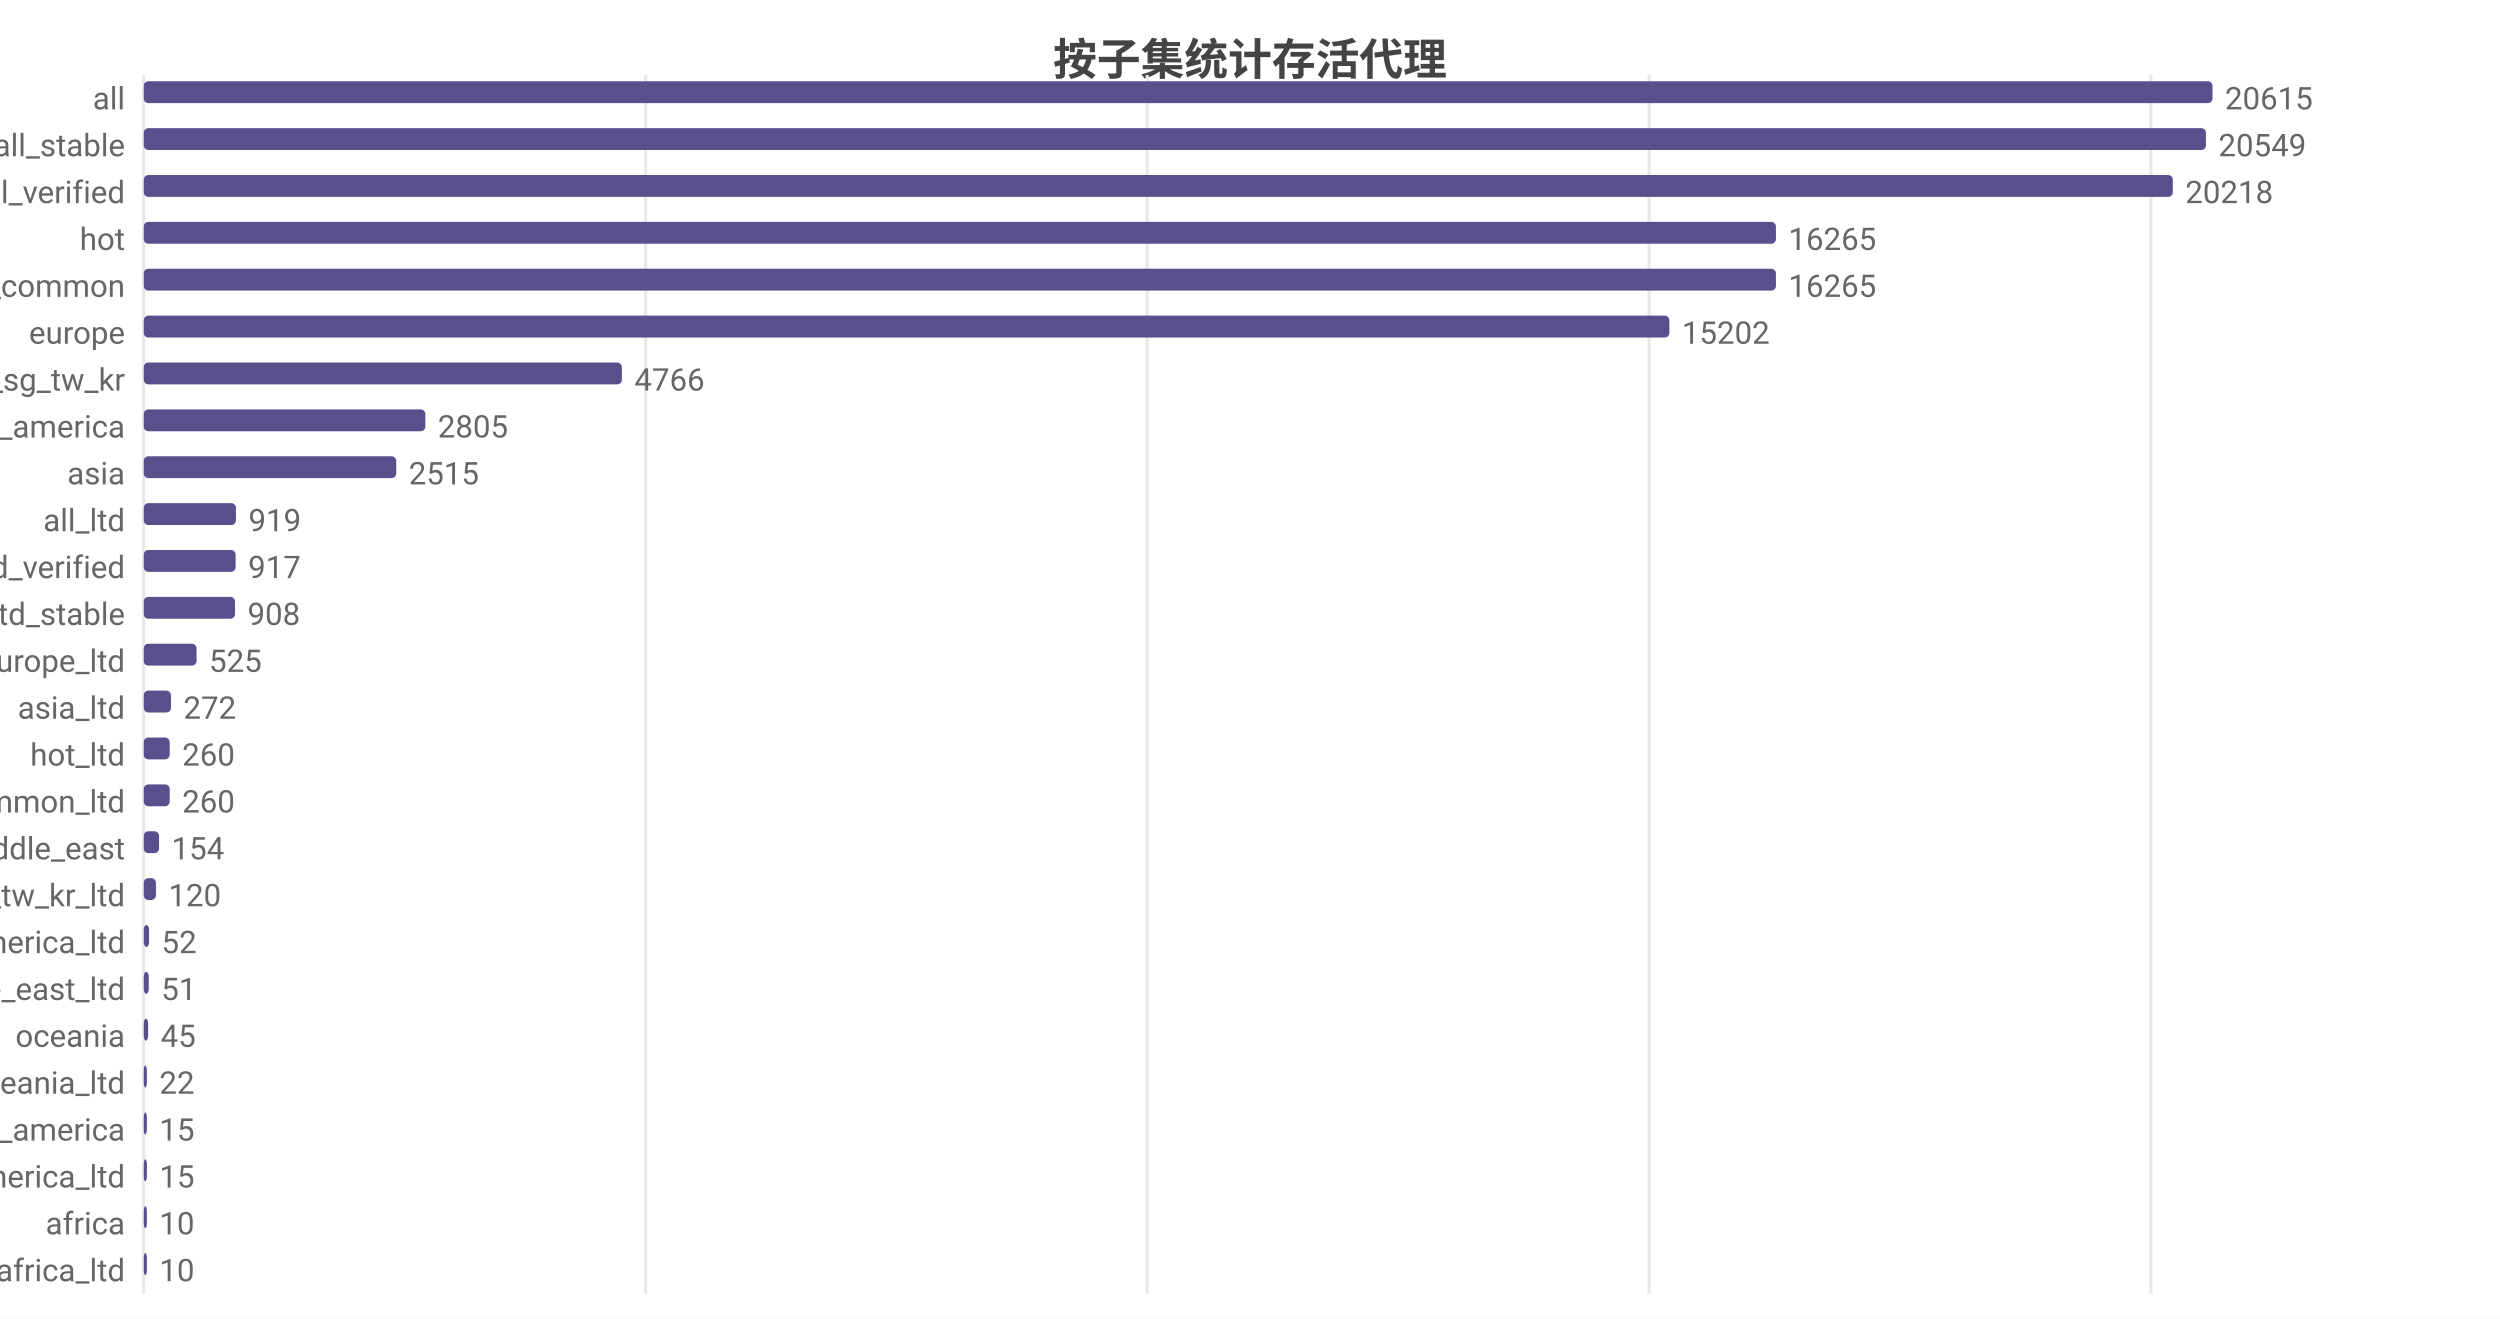
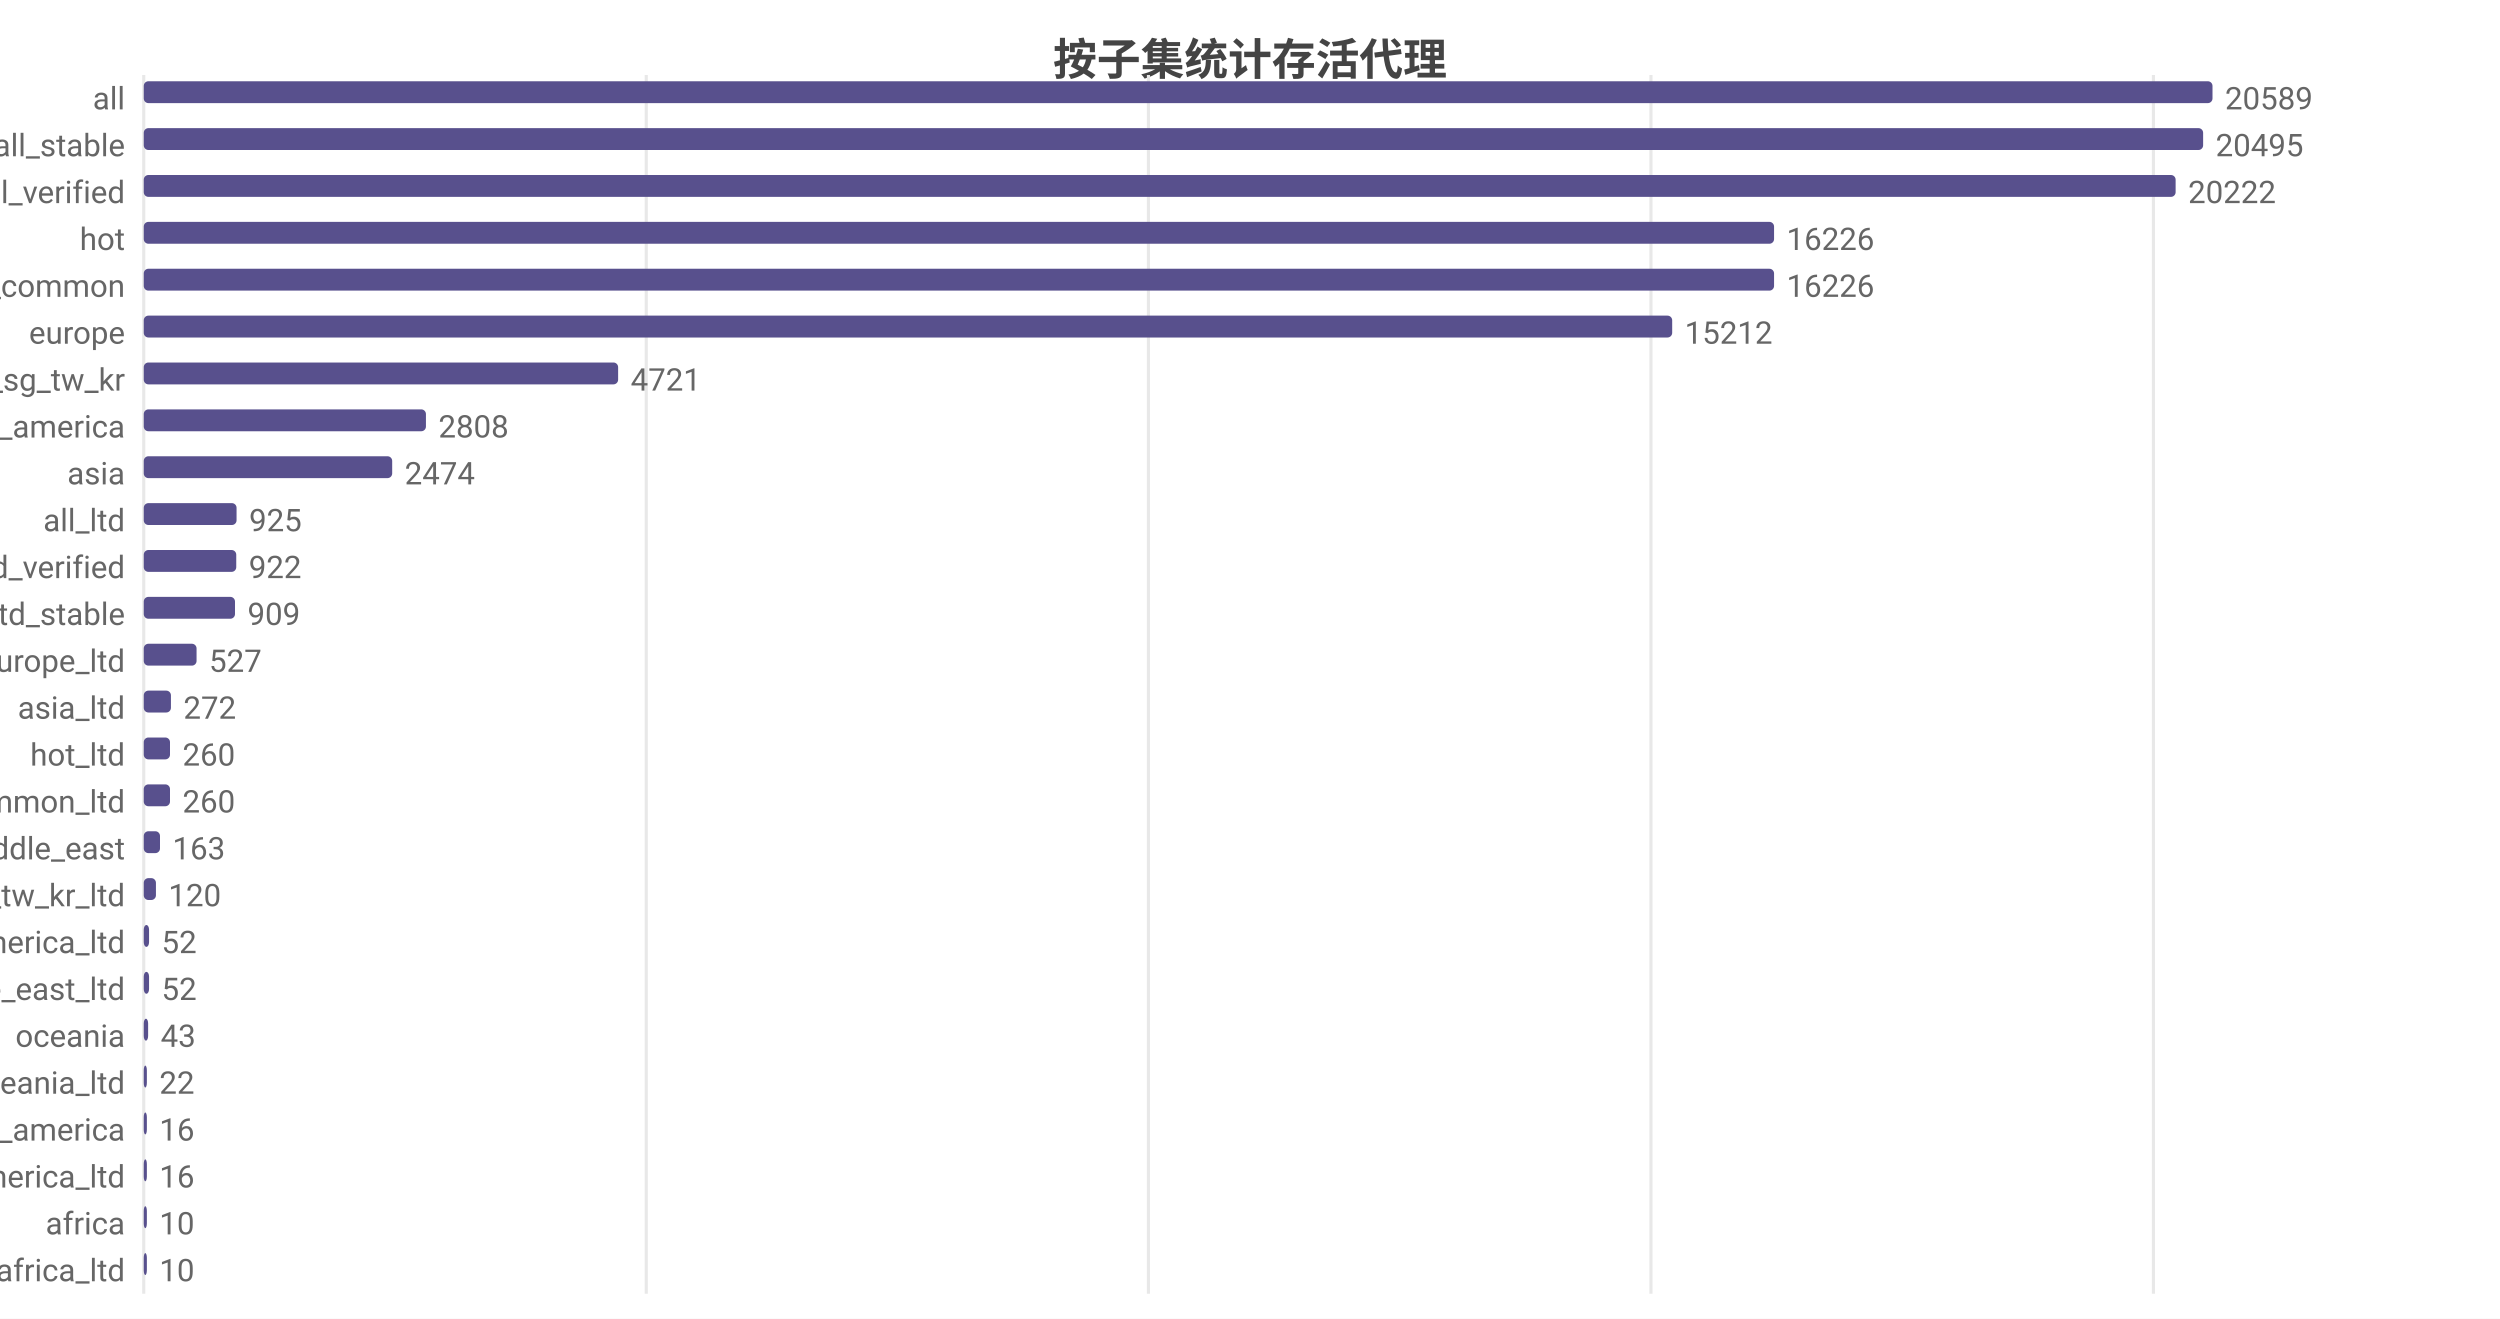
<svg xmlns="http://www.w3.org/2000/svg" width="800" height="422" viewBox="0 0 800 422">
  <rect width="800" height="422" fill="#ffffff" />
  <style>text{font-family:system-ui,-apple-system,'Segoe UI',Roboto,'PingFang SC','Microsoft YaHei','Noto Sans CJK SC',sans-serif}.g{stroke:#e8e8e8;stroke-width:1}.a{stroke:#999;stroke-width:1}.t{font-size:10px;fill:#666}.m{font-size:10px;text-anchor:middle;fill:#666}.e{font-size:10px;text-anchor:end;fill:#666}.l{font-size:11px;fill:#333}.tt{font-size:14px;font-weight:600;text-anchor:middle;fill:#444}.em{font-size:13px;text-anchor:middle;fill:#999}</style>
  <text class="tt" x="400.0" y="24">按子集统计存活代理</text>
  <line class="g" x1="46" y1="24" x2="46" y2="414" />
-   <line class="g" x1="206.6" y1="24" x2="206.6" y2="414" />
-   <line class="g" x1="367.1" y1="24" x2="367.1" y2="414" />
-   <line class="g" x1="527.7" y1="24" x2="527.7" y2="414" />
-   <line class="g" x1="688.3" y1="24" x2="688.3" y2="414" />
+   <line class="g" x1="206.8" y1="24" x2="206.8" y2="414" />
+   <line class="g" x1="367.5" y1="24" x2="367.5" y2="414" />
+   <line class="g" x1="528.3" y1="24" x2="528.3" y2="414" />
+   <line class="g" x1="689.1" y1="24" x2="689.1" y2="414" />
  <text class="e" x="40" y="35">all</text>
  <rect x="46" y="26" width="662" height="7" fill="#58508d" rx="1.5" />
-   <text class="t" x="712" y="35">20615</text>
+   <text class="t" x="712" y="35">20589</text>
  <text class="e" x="40" y="50">all_stable</text>
-   <rect x="46" y="41" width="659.9" height="7" fill="#58508d" rx="1.5" />
-   <text class="t" x="709.9" y="50">20549</text>
+   <rect x="46" y="41" width="659.0" height="7" fill="#58508d" rx="1.5" />
+   <text class="t" x="709.0" y="50">20495</text>
  <text class="e" x="40" y="65">all_verified</text>
-   <rect x="46" y="56" width="649.3" height="7" fill="#58508d" rx="1.5" />
-   <text class="t" x="699.3" y="65">20218</text>
+   <rect x="46" y="56" width="650.2" height="7" fill="#58508d" rx="1.5" />
+   <text class="t" x="700.2" y="65">20222</text>
  <text class="e" x="40" y="80">hot</text>
-   <rect x="46" y="71" width="522.3" height="7" fill="#58508d" rx="1.5" />
-   <text class="t" x="572.3" y="80">16265</text>
+   <rect x="46" y="71" width="521.7" height="7" fill="#58508d" rx="1.5" />
+   <text class="t" x="571.7" y="80">16226</text>
  <text class="e" x="40" y="95">cn_common</text>
-   <rect x="46" y="86" width="522.3" height="7" fill="#58508d" rx="1.5" />
-   <text class="t" x="572.3" y="95">16265</text>
+   <rect x="46" y="86" width="521.7" height="7" fill="#58508d" rx="1.5" />
+   <text class="t" x="571.7" y="95">16226</text>
  <text class="e" x="40" y="110">europe</text>
-   <rect x="46" y="101" width="488.2" height="7" fill="#58508d" rx="1.5" />
-   <text class="t" x="538.2" y="110">15202</text>
+   <rect x="46" y="101" width="489.1" height="7" fill="#58508d" rx="1.5" />
+   <text class="t" x="539.1" y="110">15212</text>
  <text class="e" x="40" y="125">hk_us_jp_sg_tw_kr</text>
-   <rect x="46" y="116" width="153.0" height="7" fill="#58508d" rx="1.5" />
-   <text class="t" x="203.0" y="125">4766</text>
+   <rect x="46" y="116" width="151.8" height="7" fill="#58508d" rx="1.5" />
+   <text class="t" x="201.8" y="125">4721</text>
  <text class="e" x="40" y="140">north_america</text>
-   <rect x="46" y="131" width="90.1" height="7" fill="#58508d" rx="1.5" />
-   <text class="t" x="140.1" y="140">2805</text>
+   <rect x="46" y="131" width="90.3" height="7" fill="#58508d" rx="1.5" />
+   <text class="t" x="140.3" y="140">2808</text>
  <text class="e" x="40" y="155">asia</text>
-   <rect x="46" y="146" width="80.8" height="7" fill="#58508d" rx="1.5" />
-   <text class="t" x="130.8" y="155">2515</text>
+   <rect x="46" y="146" width="79.5" height="7" fill="#58508d" rx="1.5" />
+   <text class="t" x="129.5" y="155">2474</text>
  <text class="e" x="40" y="170">all_ltd</text>
-   <rect x="46" y="161" width="29.5" height="7" fill="#58508d" rx="1.5" />
-   <text class="t" x="79.5" y="170">919</text>
+   <rect x="46" y="161" width="29.7" height="7" fill="#58508d" rx="1.5" />
+   <text class="t" x="79.7" y="170">925</text>
  <text class="e" x="40" y="185">all_ltd_verified</text>
-   <rect x="46" y="176" width="29.4" height="7" fill="#58508d" rx="1.5" />
-   <text class="t" x="79.4" y="185">917</text>
+   <rect x="46" y="176" width="29.6" height="7" fill="#58508d" rx="1.5" />
+   <text class="t" x="79.6" y="185">922</text>
  <text class="e" x="40" y="200">all_ltd_stable</text>
  <rect x="46" y="191" width="29.2" height="7" fill="#58508d" rx="1.5" />
-   <text class="t" x="79.2" y="200">908</text>
+   <text class="t" x="79.2" y="200">909</text>
  <text class="e" x="40" y="215">europe_ltd</text>
  <rect x="46" y="206" width="16.9" height="7" fill="#58508d" rx="1.5" />
-   <text class="t" x="66.9" y="215">525</text>
+   <text class="t" x="66.9" y="215">527</text>
  <text class="e" x="40" y="230">asia_ltd</text>
  <rect x="46" y="221" width="8.7" height="7" fill="#58508d" rx="1.5" />
  <text class="t" x="58.7" y="230">272</text>
  <text class="e" x="40" y="245">hot_ltd</text>
-   <rect x="46" y="236" width="8.3" height="7" fill="#58508d" rx="1.5" />
-   <text class="t" x="58.3" y="245">260</text>
+   <rect x="46" y="236" width="8.4" height="7" fill="#58508d" rx="1.5" />
+   <text class="t" x="58.4" y="245">260</text>
  <text class="e" x="40" y="260">cn_common_ltd</text>
-   <rect x="46" y="251" width="8.3" height="7" fill="#58508d" rx="1.5" />
-   <text class="t" x="58.3" y="260">260</text>
+   <rect x="46" y="251" width="8.4" height="7" fill="#58508d" rx="1.5" />
+   <text class="t" x="58.4" y="260">260</text>
  <text class="e" x="40" y="275">middle_east</text>
-   <rect x="46" y="266" width="4.9" height="7" fill="#58508d" rx="1.5" />
-   <text class="t" x="54.9" y="275">154</text>
+   <rect x="46" y="266" width="5.2" height="7" fill="#58508d" rx="1.5" />
+   <text class="t" x="55.2" y="275">163</text>
  <text class="e" x="40" y="290">hk_us_jp_sg_tw_kr_ltd</text>
  <rect x="46" y="281" width="3.9" height="7" fill="#58508d" rx="1.5" />
  <text class="t" x="53.9" y="290">120</text>
  <text class="e" x="40" y="305">north_america_ltd</text>
  <rect x="46" y="296" width="1.7" height="7" fill="#58508d" rx="1.5" />
  <text class="t" x="51.7" y="305">52</text>
  <text class="e" x="40" y="320">middle_east_ltd</text>
-   <rect x="46" y="311" width="1.6" height="7" fill="#58508d" rx="1.5" />
-   <text class="t" x="51.6" y="320">51</text>
+   <rect x="46" y="311" width="1.7" height="7" fill="#58508d" rx="1.5" />
+   <text class="t" x="51.7" y="320">52</text>
  <text class="e" x="40" y="335">oceania</text>
  <rect x="46" y="326" width="1.4" height="7" fill="#58508d" rx="1.5" />
-   <text class="t" x="51.4" y="335">45</text>
+   <text class="t" x="51.4" y="335">43</text>
  <text class="e" x="40" y="350">oceania_ltd</text>
  <rect x="46" y="341" width="1" height="7" fill="#58508d" rx="1.5" />
  <text class="t" x="51" y="350">22</text>
  <text class="e" x="40" y="365">south_america</text>
  <rect x="46" y="356" width="1" height="7" fill="#58508d" rx="1.5" />
-   <text class="t" x="51" y="365">15</text>
+   <text class="t" x="51" y="365">16</text>
  <text class="e" x="40" y="380">south_america_ltd</text>
  <rect x="46" y="371" width="1" height="7" fill="#58508d" rx="1.5" />
-   <text class="t" x="51" y="380">15</text>
+   <text class="t" x="51" y="380">16</text>
  <text class="e" x="40" y="395">africa</text>
  <rect x="46" y="386" width="1" height="7" fill="#58508d" rx="1.5" />
  <text class="t" x="51" y="395">10</text>
  <text class="e" x="40" y="410">africa_ltd</text>
  <rect x="46" y="401" width="1" height="7" fill="#58508d" rx="1.5" />
  <text class="t" x="51" y="410">10</text>
</svg>
